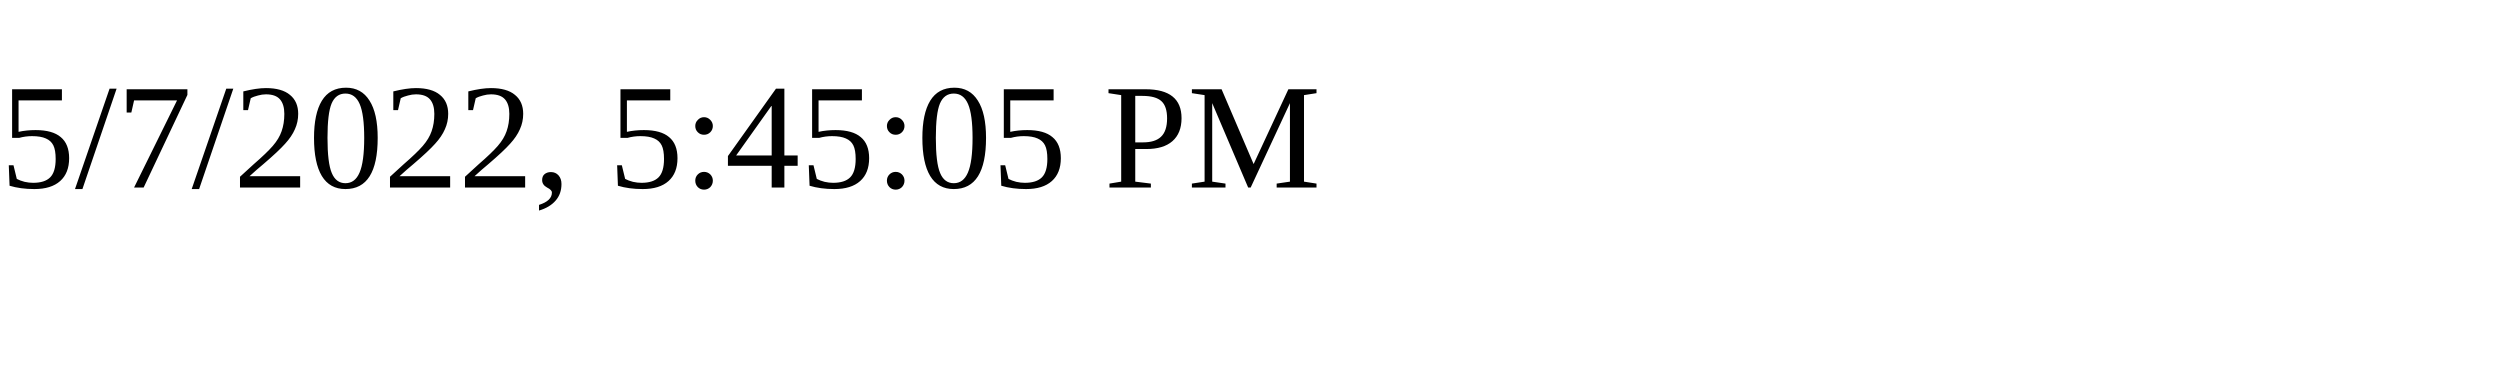
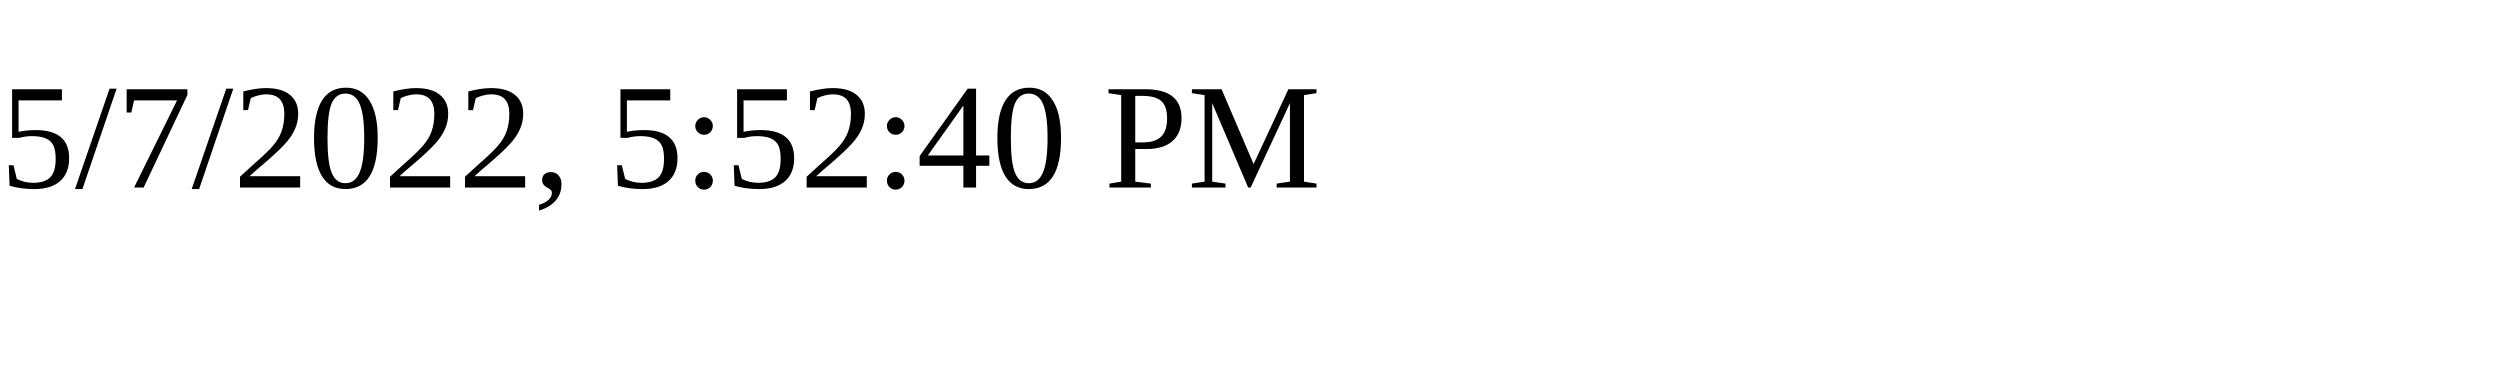
<svg xmlns="http://www.w3.org/2000/svg" height="30" width="200">
-   <text x="0" y="15">5/7/2022, 5:45:05 PM</text>
+   <text x="0" y="15">5/7/2022, 5:52:40 PM</text>
</svg>
